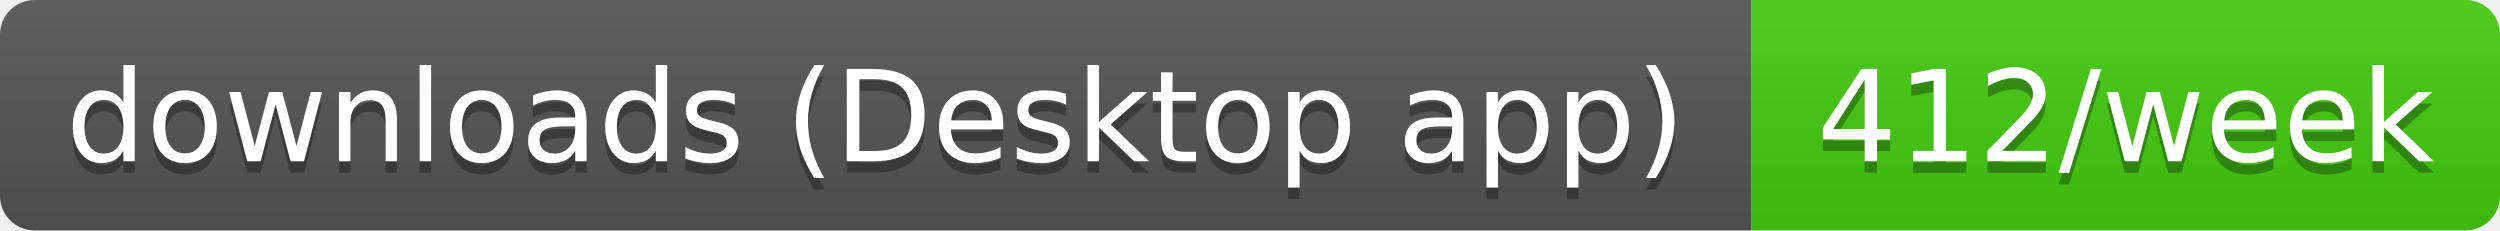
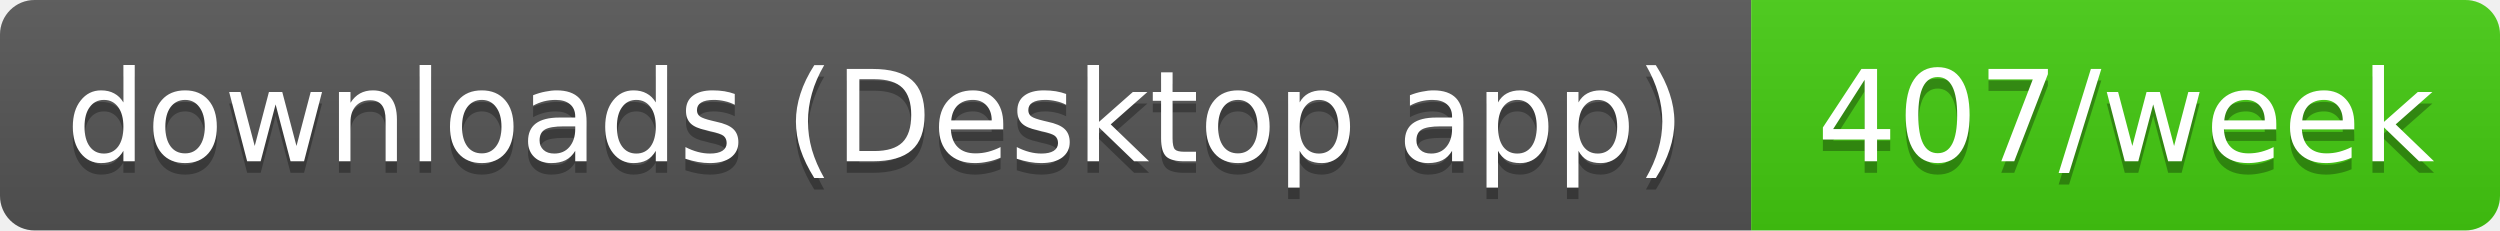
- <svg xmlns="http://www.w3.org/2000/svg" width="217" height="20" role="img" aria-label="downloads (Desktop app): 412/week">
+ <svg xmlns="http://www.w3.org/2000/svg" width="217" height="20" role="img" aria-label="downloads (Desktop app): 407/week">
  <linearGradient id="s" x2="0" y2="100%">
    <stop offset="0" stop-color="#bbb" stop-opacity=".1" />
    <stop offset="1" stop-opacity=".1" />
  </linearGradient>
  <clipPath id="r">
    <rect width="217" height="20" rx="3" fill="#fff" />
  </clipPath>
  <g clip-path="url(#r)">
    <rect width="152" height="20" fill="#555" />
    <rect x="152" width="65" height="20" fill="#4c1" />
    <rect width="217" height="20" fill="url(#s)" />
  </g>
  <g fill="#fff" text-anchor="middle" font-family="Verdana,Geneva,DejaVu Sans,sans-serif" text-rendering="geometricPrecision" font-size="11">
    <text aria-hidden="true" x="76" y="15" fill="#010101" fill-opacity=".3" textLength="141.5">downloads (Desktop app)</text>
-     <text aria-hidden="true" x="184.5" y="15" fill="#010101" fill-opacity=".3" textLength="54.5">412/week</text>
+     <text aria-hidden="true" x="184.5" y="15" fill="#010101" fill-opacity=".3" textLength="54.5">407/week</text>
    <text x="76" y="14" textLength="141.5">downloads (Desktop app)</text>
-     <text x="184.5" y="14" textLength="54.5">412/week</text>
+     <text x="184.5" y="14" textLength="54.5">407/week</text>
  </g>
</svg>
